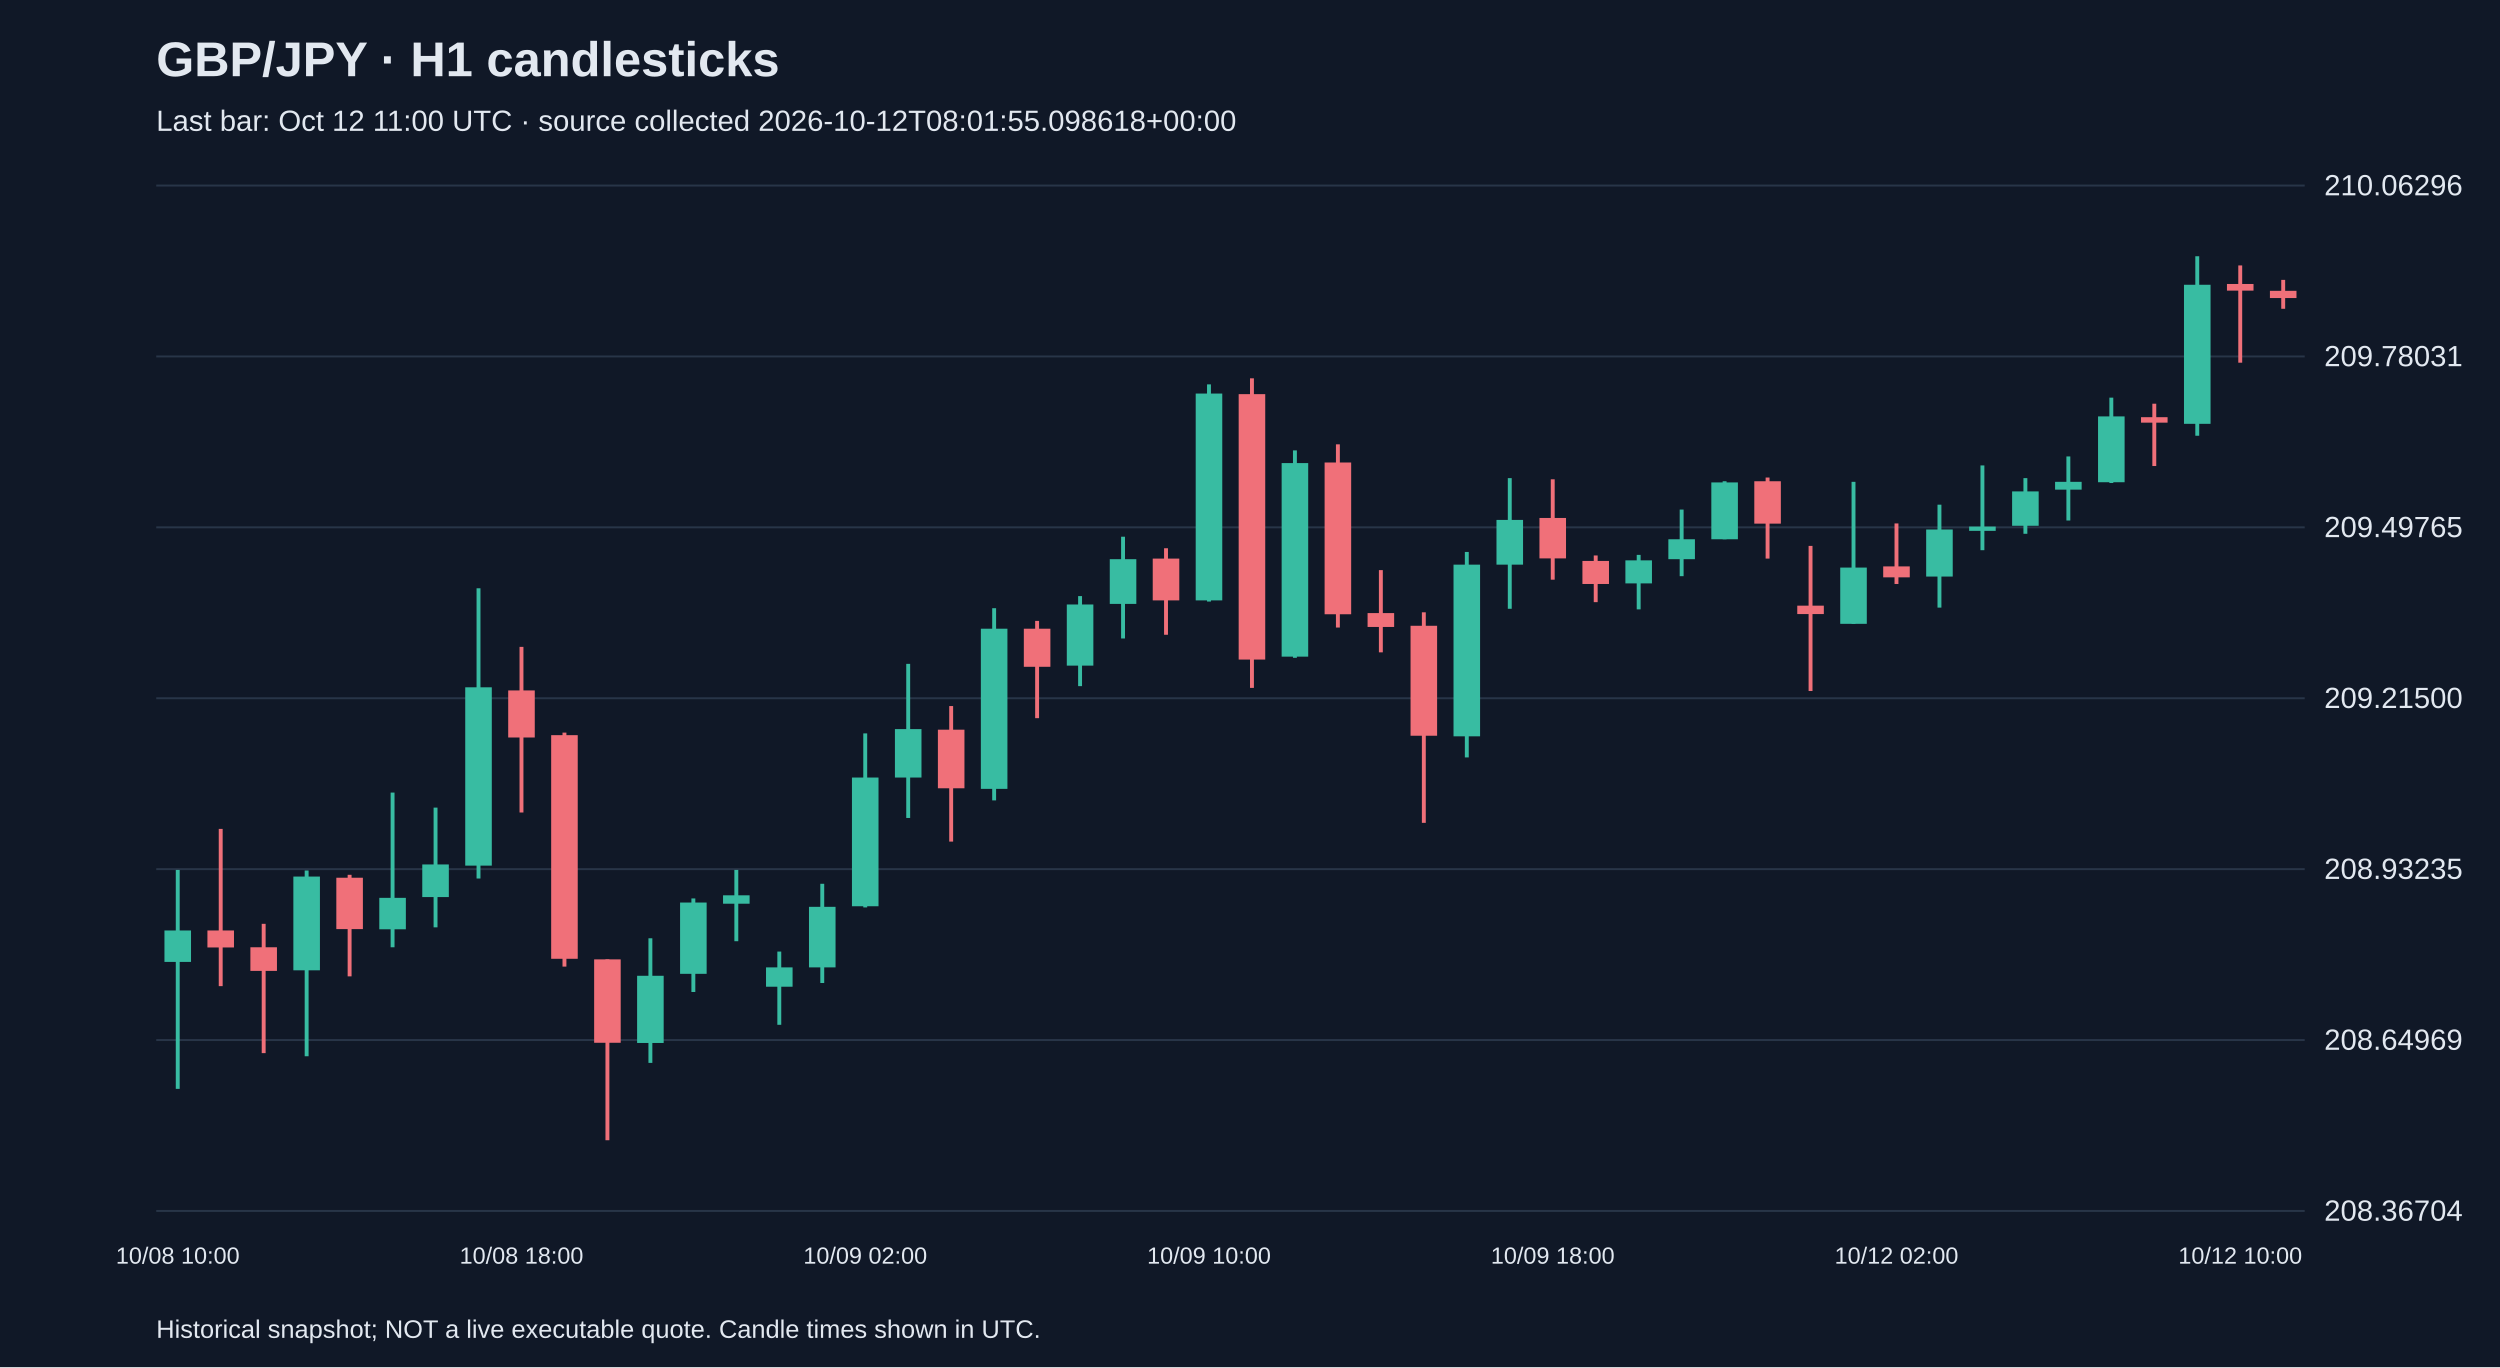
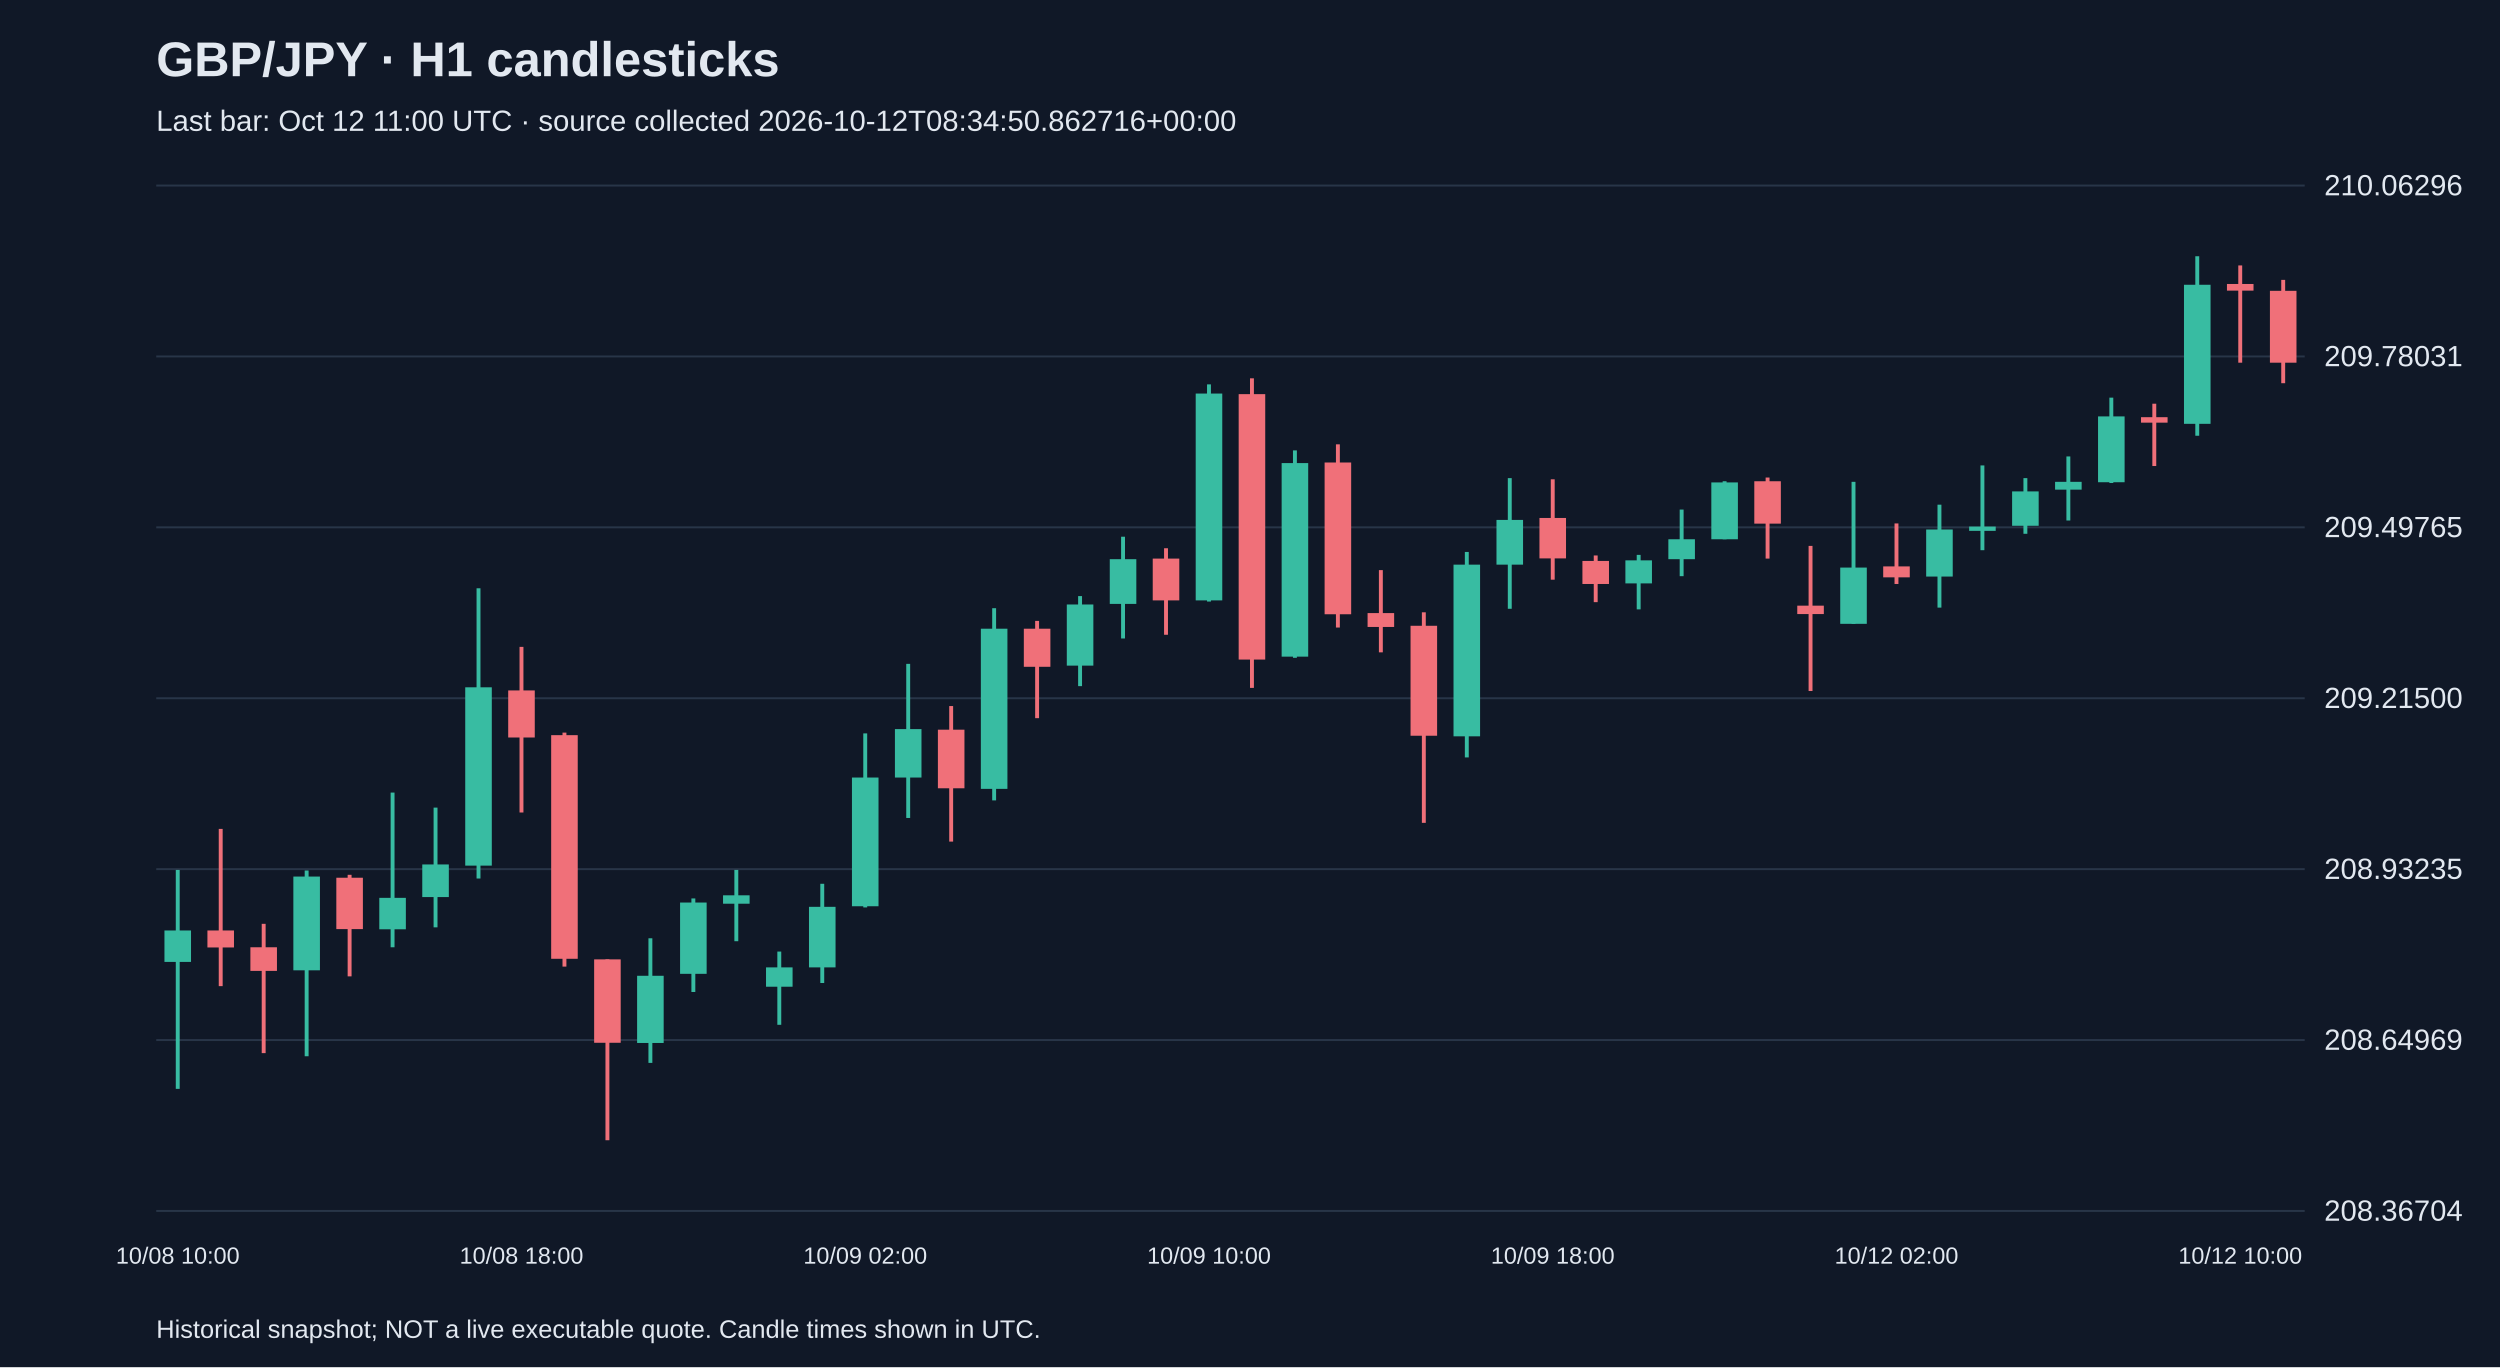
<svg xmlns="http://www.w3.org/2000/svg" viewBox="0 0 1280 700">
  <rect width="100%" height="100%" fill="#101827" />
  <style>text{font-family:Arial,sans-serif;fill:#e2e8f0}</style>
  <text x="80" y="39" font-size="25" font-weight="bold">GBP/JPY · H1 candlesticks</text>
-   <text x="80" y="67" font-size="15" fill="#a6b1c5">Last bar: Oct 12 11:00 UTC · source collected 2026-10-12T08:01:55.098618+00:00</text>
+   <text x="80" y="67" font-size="15" fill="#a6b1c5">Last bar: Oct 12 11:00 UTC · source collected 2026-10-12T08:34:50.862716+00:00</text>
  <line x1="80" y1="620.0" x2="1180" y2="620.0" stroke="#283548" />
  <text x="1190" y="625.0" font-size="15">208.36704</text>
  <line x1="80" y1="532.5" x2="1180" y2="532.5" stroke="#283548" />
  <text x="1190" y="537.5" font-size="15">208.64969</text>
  <line x1="80" y1="445.0" x2="1180" y2="445.0" stroke="#283548" />
  <text x="1190" y="450.0" font-size="15">208.93235</text>
  <line x1="80" y1="357.5" x2="1180" y2="357.5" stroke="#283548" />
  <text x="1190" y="362.5" font-size="15">209.21500</text>
  <line x1="80" y1="270.0" x2="1180" y2="270.0" stroke="#283548" />
  <text x="1190" y="275.0" font-size="15">209.49765</text>
  <line x1="80" y1="182.5" x2="1180" y2="182.5" stroke="#283548" />
  <text x="1190" y="187.5" font-size="15">209.78031</text>
  <line x1="80" y1="95.0" x2="1180" y2="95.0" stroke="#283548" />
  <text x="1190" y="100.0" font-size="15">210.06296</text>
  <line x1="91.0" y1="445.4" x2="91.0" y2="557.5" stroke="#38bca2" stroke-width="2" />
  <rect x="84.2" y="476.4" width="13.6" height="16.1" fill="#38bca2" />
  <text x="91.0" y="647" text-anchor="middle" font-size="12">10/08 10:00</text>
  <line x1="113.0" y1="424.4" x2="113.0" y2="504.9" stroke="#f07079" stroke-width="2" />
  <rect x="106.2" y="476.4" width="13.6" height="8.7" fill="#f07079" />
  <line x1="135.0" y1="473.0" x2="135.0" y2="539.2" stroke="#f07079" stroke-width="2" />
  <rect x="128.2" y="485.0" width="13.6" height="12.1" fill="#f07079" />
  <line x1="157.0" y1="445.7" x2="157.0" y2="540.8" stroke="#38bca2" stroke-width="2" />
  <rect x="150.2" y="448.8" width="13.6" height="48.0" fill="#38bca2" />
  <line x1="179.0" y1="447.9" x2="179.0" y2="499.9" stroke="#f07079" stroke-width="2" />
  <rect x="172.2" y="449.4" width="13.6" height="26.3" fill="#f07079" />
  <line x1="201.0" y1="405.8" x2="201.0" y2="485.0" stroke="#38bca2" stroke-width="2" />
  <rect x="194.2" y="459.7" width="13.6" height="16.1" fill="#38bca2" />
  <line x1="223.0" y1="413.5" x2="223.0" y2="474.8" stroke="#38bca2" stroke-width="2" />
  <rect x="216.2" y="442.6" width="13.6" height="16.7" fill="#38bca2" />
  <line x1="245.0" y1="301.2" x2="245.0" y2="449.8" stroke="#38bca2" stroke-width="2" />
  <rect x="238.2" y="351.9" width="13.6" height="91.3" fill="#38bca2" />
  <line x1="267.0" y1="331.2" x2="267.0" y2="416.0" stroke="#f07079" stroke-width="2" />
  <rect x="260.2" y="353.5" width="13.6" height="24.1" fill="#f07079" />
  <text x="267.0" y="647" text-anchor="middle" font-size="12">10/08 18:00</text>
  <line x1="289.0" y1="375.1" x2="289.0" y2="494.9" stroke="#f07079" stroke-width="2" />
  <rect x="282.2" y="376.4" width="13.6" height="114.5" fill="#f07079" />
  <line x1="311.0" y1="491.2" x2="311.0" y2="583.8" stroke="#f07079" stroke-width="2" />
  <rect x="304.2" y="491.2" width="13.6" height="42.7" fill="#f07079" />
  <line x1="333.0" y1="480.4" x2="333.0" y2="544.2" stroke="#38bca2" stroke-width="2" />
  <rect x="326.2" y="499.6" width="13.6" height="34.4" fill="#38bca2" />
  <line x1="355.0" y1="460.0" x2="355.0" y2="507.9" stroke="#38bca2" stroke-width="2" />
  <rect x="348.2" y="462.1" width="13.6" height="36.5" fill="#38bca2" />
  <line x1="377.0" y1="445.4" x2="377.0" y2="481.9" stroke="#38bca2" stroke-width="2" />
  <rect x="370.2" y="458.4" width="13.6" height="4.3" fill="#38bca2" />
  <line x1="399.0" y1="487.2" x2="399.0" y2="524.7" stroke="#38bca2" stroke-width="2" />
  <rect x="392.2" y="495.3" width="13.6" height="9.9" fill="#38bca2" />
  <line x1="421.0" y1="452.5" x2="421.0" y2="503.3" stroke="#38bca2" stroke-width="2" />
  <rect x="414.2" y="464.3" width="13.6" height="31.0" fill="#38bca2" />
  <line x1="443.0" y1="375.5" x2="443.0" y2="464.6" stroke="#38bca2" stroke-width="2" />
  <rect x="436.2" y="398.1" width="13.6" height="65.9" fill="#38bca2" />
  <text x="443.0" y="647" text-anchor="middle" font-size="12">10/09 02:00</text>
  <line x1="465.0" y1="339.9" x2="465.0" y2="418.8" stroke="#38bca2" stroke-width="2" />
  <rect x="458.2" y="373.3" width="13.6" height="24.8" fill="#38bca2" />
  <line x1="487.0" y1="361.5" x2="487.0" y2="430.9" stroke="#f07079" stroke-width="2" />
  <rect x="480.2" y="373.6" width="13.6" height="30.0" fill="#f07079" />
  <line x1="509.0" y1="311.4" x2="509.0" y2="409.8" stroke="#38bca2" stroke-width="2" />
  <rect x="502.2" y="321.9" width="13.6" height="82.0" fill="#38bca2" />
  <line x1="531.0" y1="317.9" x2="531.0" y2="367.7" stroke="#f07079" stroke-width="2" />
  <rect x="524.2" y="321.9" width="13.6" height="19.5" fill="#f07079" />
  <line x1="553.0" y1="305.2" x2="553.0" y2="351.3" stroke="#38bca2" stroke-width="2" />
  <rect x="546.2" y="309.5" width="13.6" height="31.3" fill="#38bca2" />
  <line x1="575.0" y1="274.8" x2="575.0" y2="326.9" stroke="#38bca2" stroke-width="2" />
  <rect x="568.2" y="286.3" width="13.6" height="22.9" fill="#38bca2" />
  <line x1="597.0" y1="280.7" x2="597.0" y2="325.0" stroke="#f07079" stroke-width="2" />
  <rect x="590.2" y="286.0" width="13.6" height="21.4" fill="#f07079" />
  <line x1="619.0" y1="196.8" x2="619.0" y2="308.0" stroke="#38bca2" stroke-width="2" />
  <rect x="612.2" y="201.5" width="13.6" height="105.9" fill="#38bca2" />
  <text x="619.0" y="647" text-anchor="middle" font-size="12">10/09 10:00</text>
  <line x1="641.0" y1="193.7" x2="641.0" y2="352.2" stroke="#f07079" stroke-width="2" />
  <rect x="634.2" y="201.8" width="13.6" height="135.9" fill="#f07079" />
  <line x1="663.0" y1="230.6" x2="663.0" y2="336.8" stroke="#38bca2" stroke-width="2" />
  <rect x="656.2" y="237.1" width="13.6" height="99.1" fill="#38bca2" />
  <line x1="685.0" y1="227.5" x2="685.0" y2="321.3" stroke="#f07079" stroke-width="2" />
  <rect x="678.2" y="236.8" width="13.6" height="77.7" fill="#f07079" />
  <line x1="707.0" y1="291.9" x2="707.0" y2="334.0" stroke="#f07079" stroke-width="2" />
  <rect x="700.2" y="313.9" width="13.6" height="7.1" fill="#f07079" />
  <line x1="729.0" y1="313.5" x2="729.0" y2="421.3" stroke="#f07079" stroke-width="2" />
  <rect x="722.2" y="320.4" width="13.6" height="56.3" fill="#f07079" />
  <line x1="751.0" y1="282.6" x2="751.0" y2="387.8" stroke="#38bca2" stroke-width="2" />
  <rect x="744.2" y="289.1" width="13.6" height="87.9" fill="#38bca2" />
  <line x1="773.0" y1="244.8" x2="773.0" y2="311.7" stroke="#38bca2" stroke-width="2" />
  <rect x="766.2" y="266.2" width="13.6" height="22.9" fill="#38bca2" />
  <line x1="795.0" y1="245.4" x2="795.0" y2="296.8" stroke="#f07079" stroke-width="2" />
  <rect x="788.2" y="265.2" width="13.6" height="20.7" fill="#f07079" />
  <text x="795.0" y="647" text-anchor="middle" font-size="12">10/09 18:00</text>
  <line x1="817.0" y1="284.4" x2="817.0" y2="308.3" stroke="#f07079" stroke-width="2" />
  <rect x="810.2" y="287.2" width="13.6" height="11.8" fill="#f07079" />
  <line x1="839.0" y1="284.1" x2="839.0" y2="312.0" stroke="#38bca2" stroke-width="2" />
  <rect x="832.2" y="286.9" width="13.6" height="11.8" fill="#38bca2" />
  <line x1="861.0" y1="260.9" x2="861.0" y2="295.0" stroke="#38bca2" stroke-width="2" />
  <rect x="854.2" y="276.1" width="13.6" height="10.2" fill="#38bca2" />
  <line x1="883.0" y1="246.4" x2="883.0" y2="276.1" stroke="#38bca2" stroke-width="2" />
  <rect x="876.2" y="247.0" width="13.6" height="29.1" fill="#38bca2" />
  <line x1="905.0" y1="244.5" x2="905.0" y2="286.0" stroke="#f07079" stroke-width="2" />
  <rect x="898.2" y="246.4" width="13.6" height="21.7" fill="#f07079" />
  <line x1="927.0" y1="279.5" x2="927.0" y2="353.8" stroke="#f07079" stroke-width="2" />
  <rect x="920.2" y="310.1" width="13.6" height="4.3" fill="#f07079" />
  <line x1="949.0" y1="246.7" x2="949.0" y2="319.4" stroke="#38bca2" stroke-width="2" />
  <rect x="942.2" y="290.6" width="13.6" height="28.8" fill="#38bca2" />
  <line x1="971.0" y1="268.0" x2="971.0" y2="299.0" stroke="#f07079" stroke-width="2" />
  <rect x="964.2" y="290.0" width="13.6" height="5.6" fill="#f07079" />
  <text x="971.0" y="647" text-anchor="middle" font-size="12">10/12 02:00</text>
  <line x1="993.0" y1="258.4" x2="993.0" y2="311.1" stroke="#38bca2" stroke-width="2" />
  <rect x="986.2" y="271.1" width="13.6" height="24.1" fill="#38bca2" />
  <line x1="1015.0" y1="238.3" x2="1015.0" y2="281.7" stroke="#38bca2" stroke-width="2" />
  <rect x="1008.2" y="269.6" width="13.6" height="2.2" fill="#38bca2" />
  <line x1="1037.0" y1="244.8" x2="1037.0" y2="273.3" stroke="#38bca2" stroke-width="2" />
  <rect x="1030.2" y="251.6" width="13.6" height="17.6" fill="#38bca2" />
  <line x1="1059.0" y1="233.7" x2="1059.0" y2="266.5" stroke="#38bca2" stroke-width="2" />
  <rect x="1052.2" y="246.7" width="13.6" height="4.0" fill="#38bca2" />
  <line x1="1081.0" y1="203.6" x2="1081.0" y2="247.3" stroke="#38bca2" stroke-width="2" />
  <rect x="1074.2" y="213.2" width="13.6" height="33.7" fill="#38bca2" />
  <line x1="1103.0" y1="206.7" x2="1103.0" y2="238.6" stroke="#f07079" stroke-width="2" />
  <rect x="1096.2" y="213.6" width="13.6" height="2.8" fill="#f07079" />
  <line x1="1125.0" y1="131.2" x2="1125.0" y2="223.1" stroke="#38bca2" stroke-width="2" />
  <rect x="1118.2" y="145.8" width="13.6" height="71.2" fill="#38bca2" />
  <line x1="1147.0" y1="135.9" x2="1147.0" y2="185.7" stroke="#f07079" stroke-width="2" />
  <rect x="1140.2" y="145.4" width="13.6" height="3.4" fill="#f07079" />
  <text x="1147.0" y="647" text-anchor="middle" font-size="12">10/12 10:00</text>
-   <line x1="1169.0" y1="143.3" x2="1169.0" y2="158.1" stroke="#f07079" stroke-width="2" />
-   <rect x="1162.2" y="148.9" width="13.6" height="3.7" fill="#f07079" />
+   <line x1="1169.0" y1="143.3" x2="1169.0" y2="196.2" stroke="#f07079" stroke-width="2" />
+   <rect x="1162.2" y="148.9" width="13.6" height="36.8" fill="#f07079" />
  <text x="80" y="685" font-size="13">Historical snapshot; NOT a live executable quote. Candle times shown in UTC.</text>
</svg>
